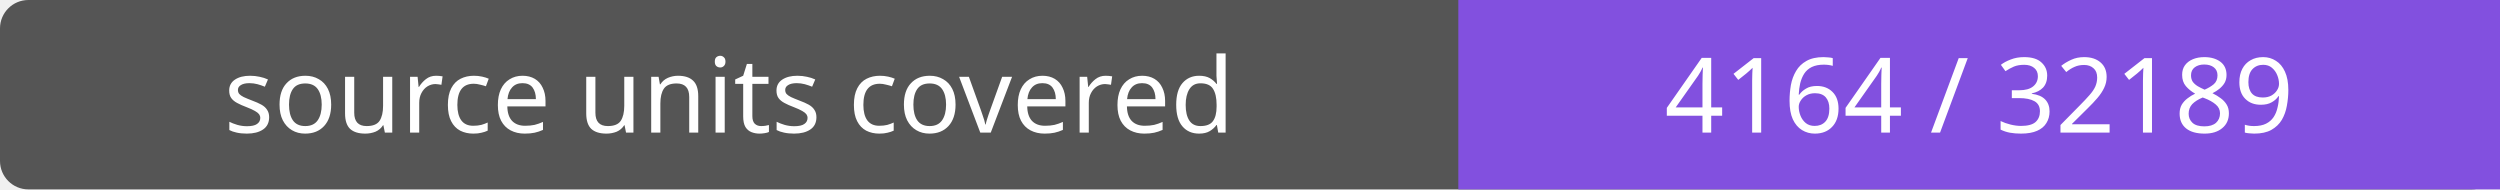
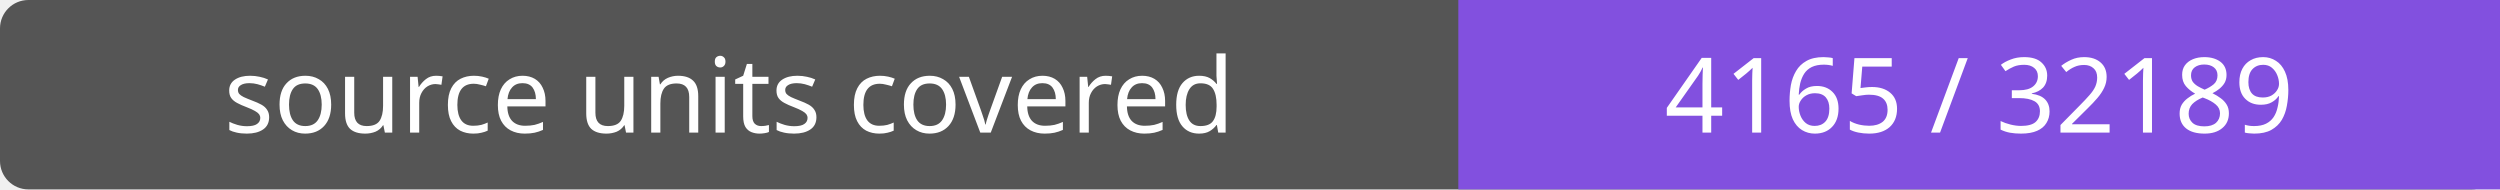
- <svg xmlns="http://www.w3.org/2000/svg" width="264" height="20" role="img" aria-label="source units covered: 4164 / 32189">
+ <svg xmlns="http://www.w3.org/2000/svg" width="264" height="20" role="img" aria-label="source units covered: 4165 / 32189">
  <rect width="264" height="20" rx="3" fill="#555" />
  <path fill="#8250df" d="M154 0h110v20H154z" />
  <g fill="#fff" text-anchor="middle" font-family="Verdana,sans-serif" font-size="11">
    <text x="77.0" y="14">source units covered</text>
-     <text x="209.0" y="14">4164 / 32189</text>
+     <text x="209.0" y="14">4165 / 32189</text>
  </g>
</svg>
